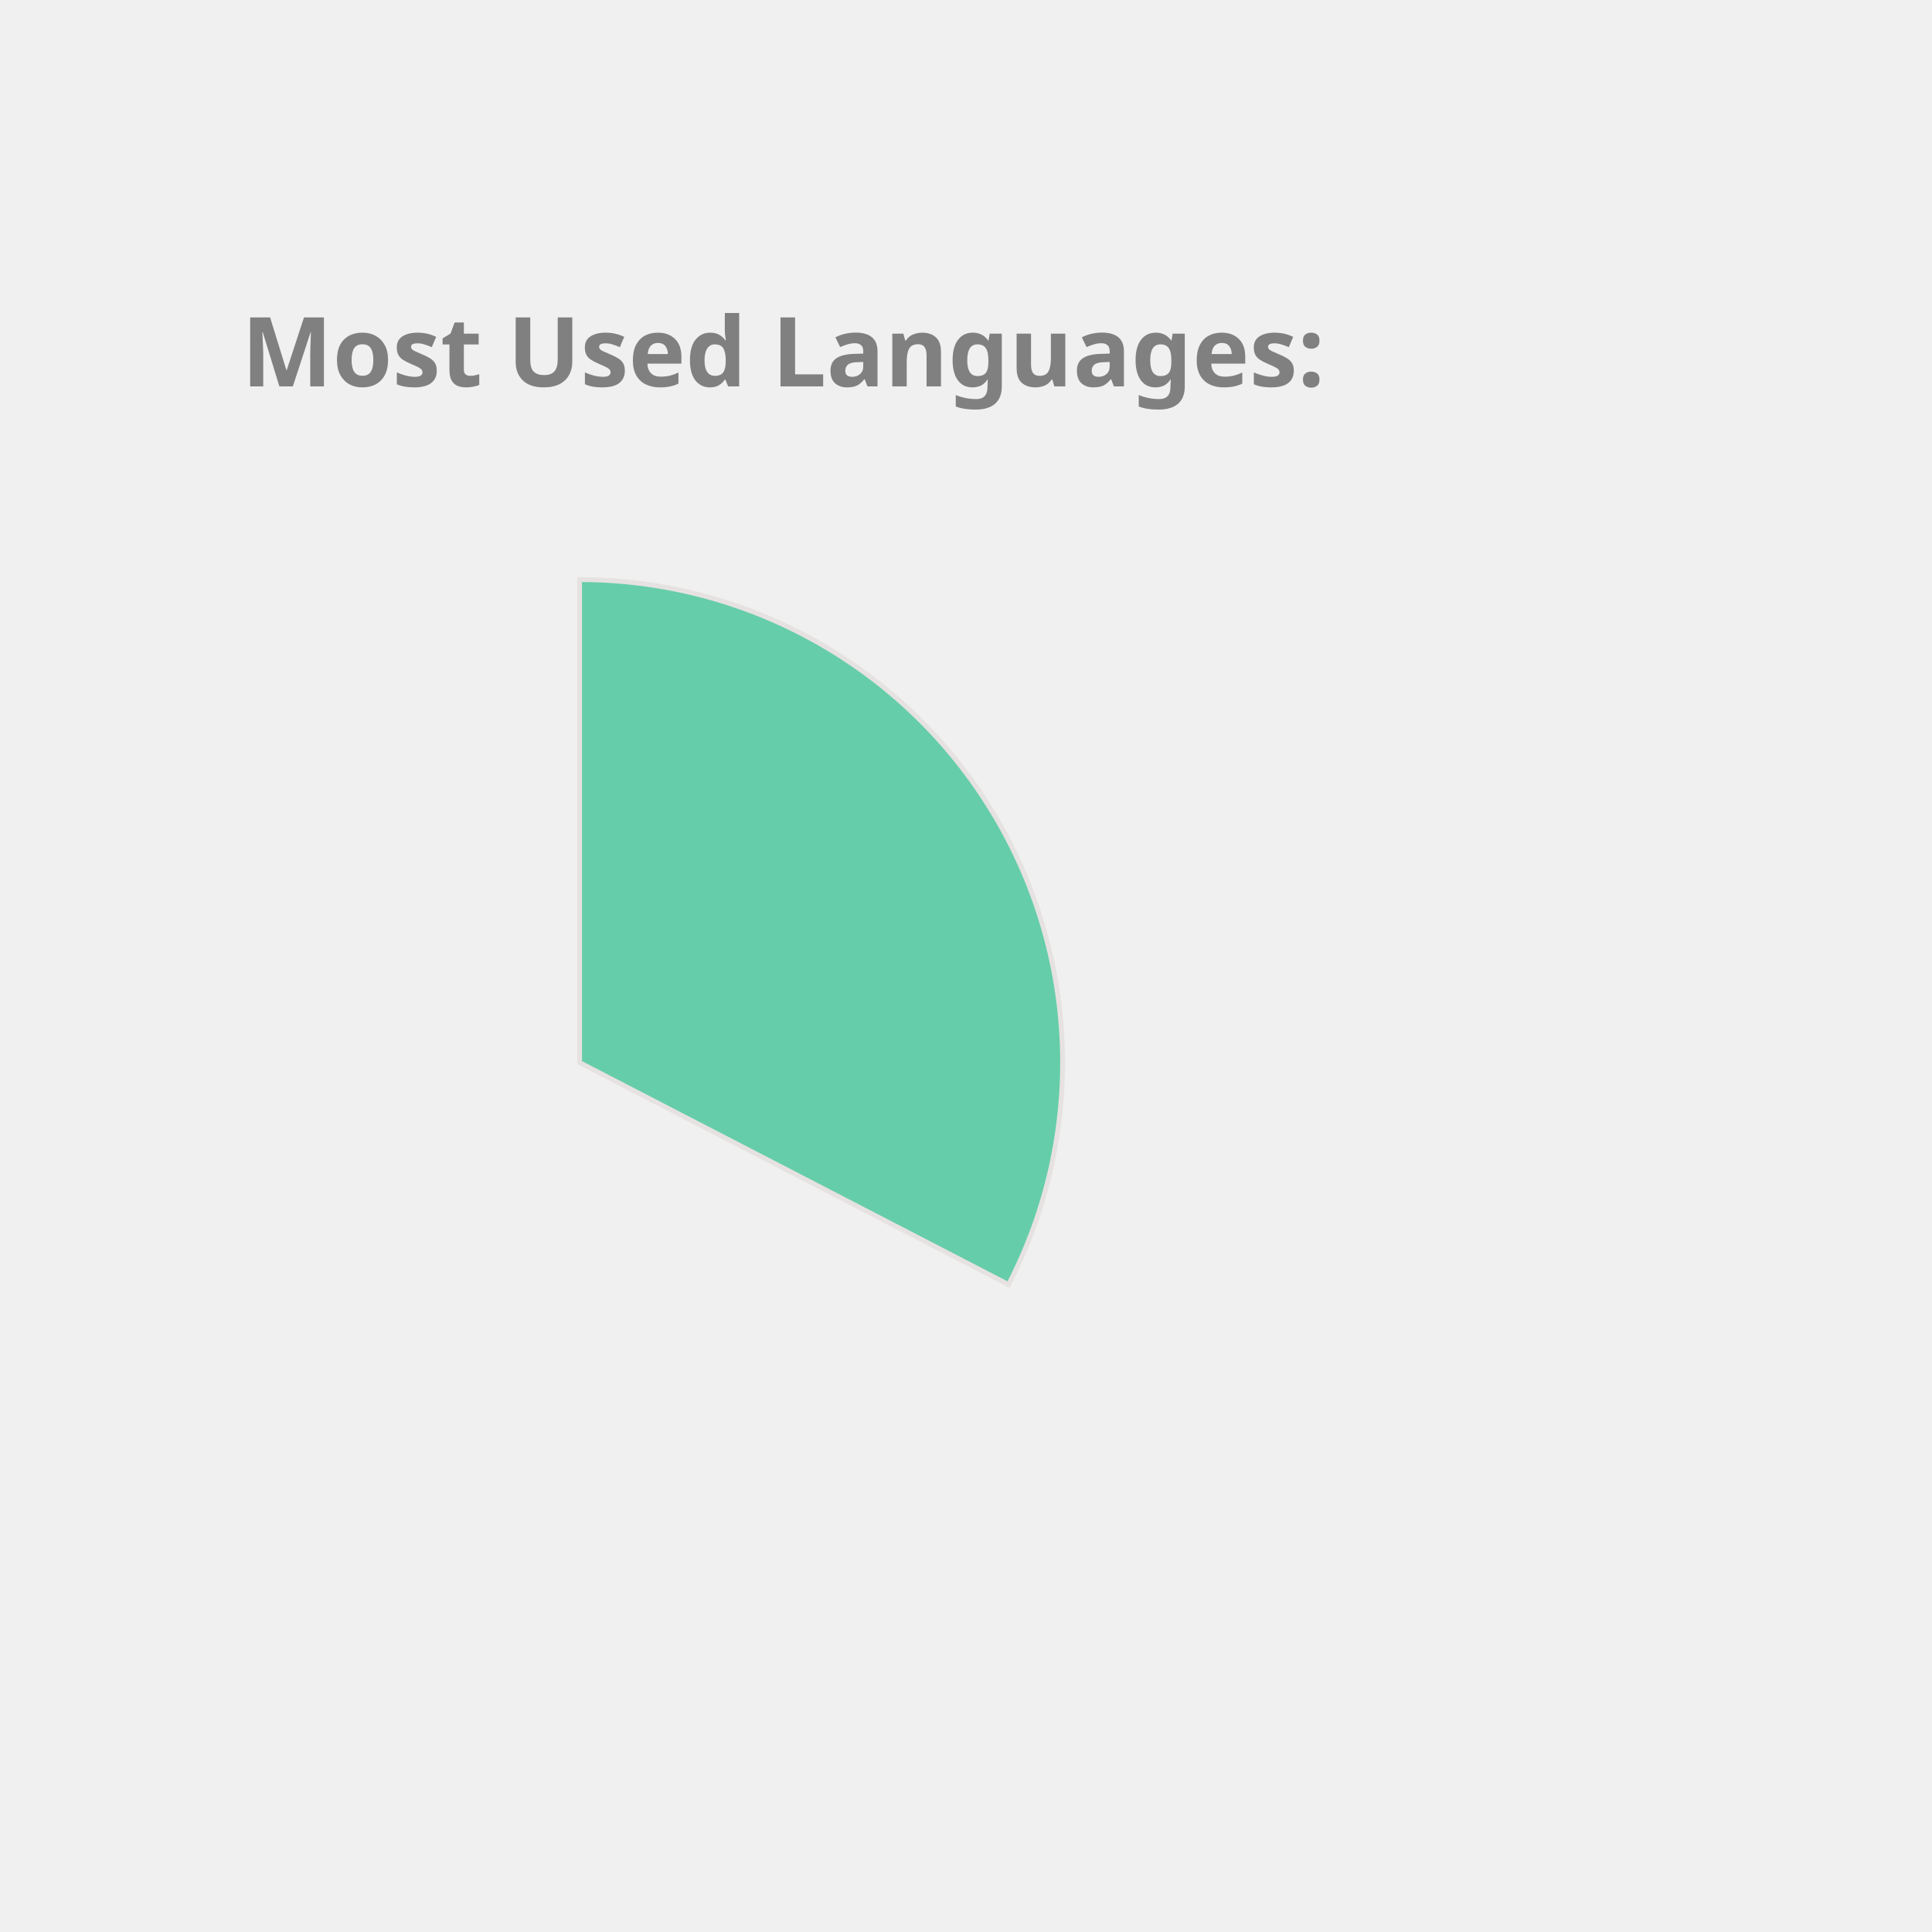
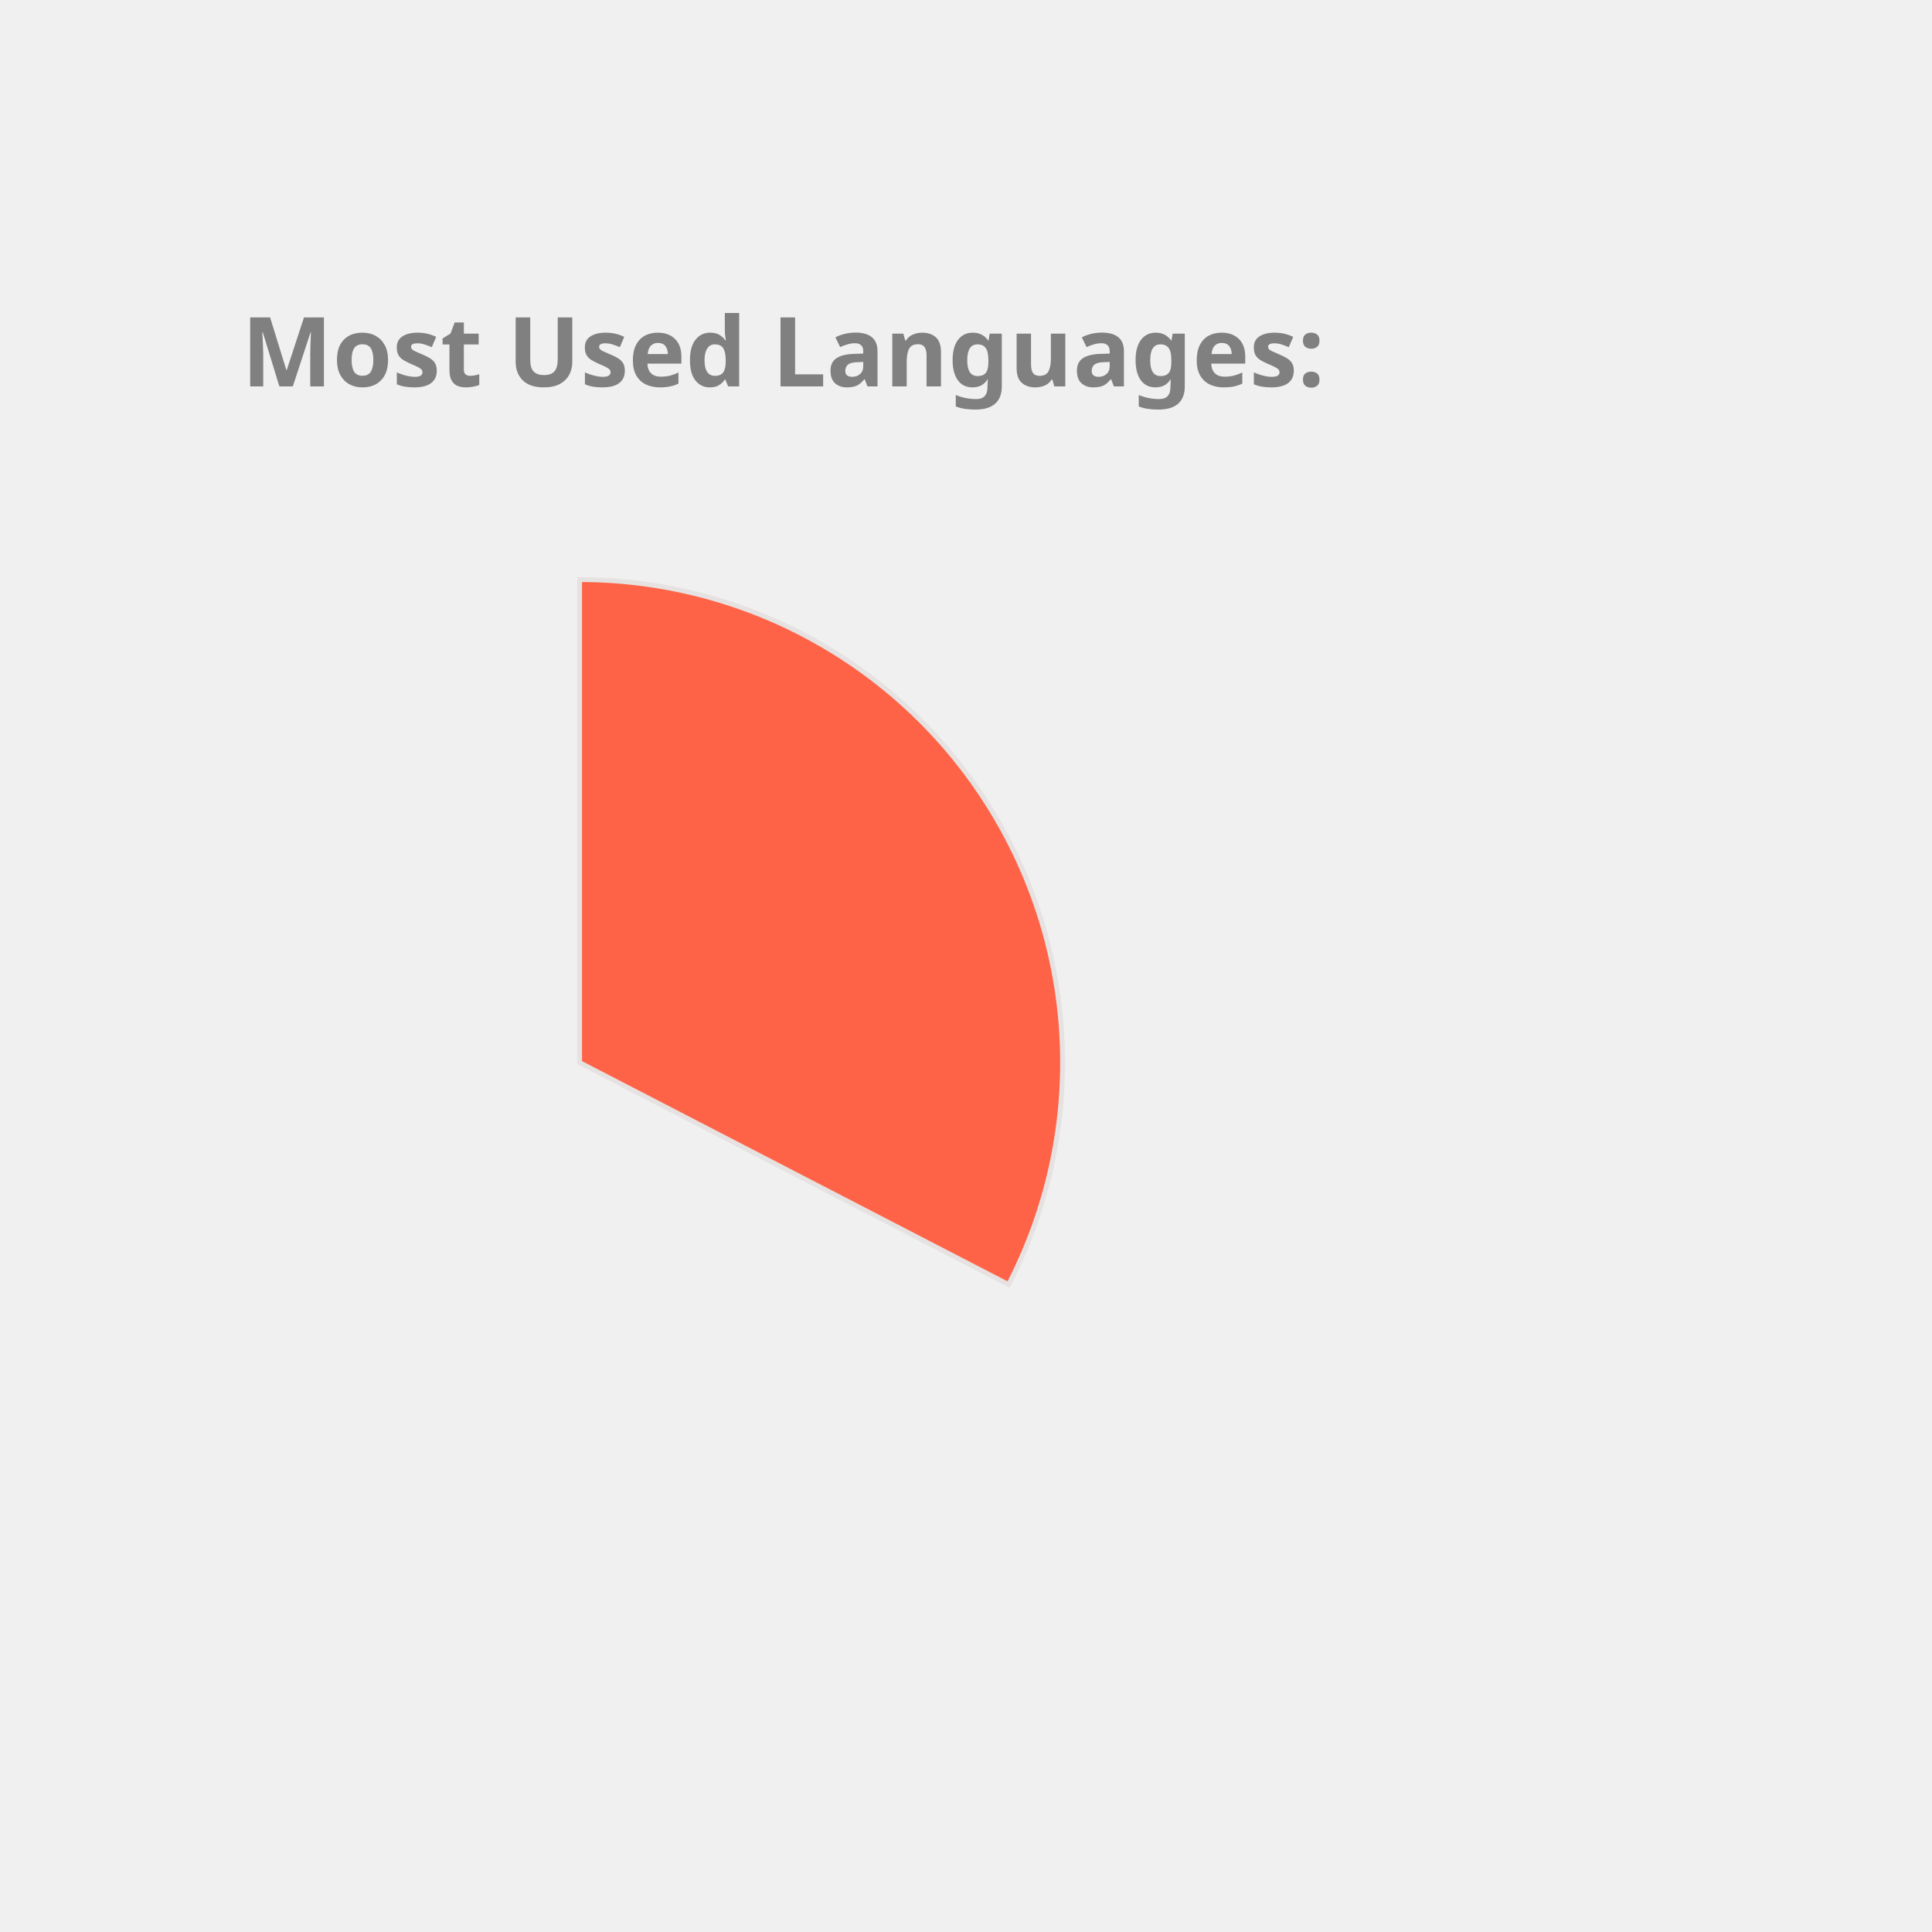
<svg xmlns="http://www.w3.org/2000/svg" height="350px" width="350px" viewBox="0 0 400 400">
  <style> 
        .label {
                font: bold 20px sans-serif;
                color: #404040;
                -webkit-text-stroke: 1px white;
        }

        path {
                stroke: #E6E2E1;
                stroke-width: 1px;
                transform: translate(60px, 100px);
        }

        .path_1 {
                animation: fadeIn 5s linear forwards;
        }

        .path_2 {
                transform: scale(0);
                animation: fadeIn 5s linear forwards 5s;
        }


        
        .path_3 {
                transform: scale(0);
                animation: fadeIn 5s linear forwards 10s;
        }


        .path_4 {
                transform: scale(0);
                animation: fadeIn 5s linear forwards 15s;
        }

        .path_5 {
                transform: scale(0);
                animation: fadeIn 5s linear forwards 20s;
        }

        .path_6 {
                transform: scale(0);
                animation: fadeIn 5s linear forwards 25s;
        }

        .path_7 {
                transform: scale(0);
                animation: fadeIn 5s linear forwards 30s;
        }

        .path_8 {
                transform: scale(0);
                animation: fadeIn 5s linear forwards 35s;
        }

        .path_9 {
                transform: scale(0);
                animation: fadeIn 5s linear forwards 40s;
        }

        .path_10 {
                transform: scale(0);
                animation: fadeIn 5s linear forwards 45s;
        }

        @keyframes fadeIn {
                0% {                        
                        transform: translate(250px, 300px) rotate(0deg) scale(0);
                        
                }
                50% {
                        transform: translate(150px, 220px) rotate(180deg) scale(0.5);
                        
                }
                
                100% {
                        transform: translate(60px, 120px) rotate(360deg) scale(1);
                        
                }
        }
        .txt_1 {
                opacity: 0;
                animation: txtShow 5s linear forwards 0s;
        }

        .txt_2 {
                opacity: 0;
                animation: txtShow 5s linear forwards 5s;
        }

        .txt_3 {
                opacity: 0;
                animation: txtShow 5s linear forwards 10s;
        }

        .txt_4 {
                opacity: 0;
                animation: txtShow 5s linear forwards 15s;
        }

        .txt_5 {
                opacity: 0;
                animation: txtShow 5s linear forwards 20s;
        }

        .txt_6 {
                opacity: 0;
                animation: txtShow 5s linear forwards 25s;
        }

        .txt_7 {
                opacity: 0;
                animation: txtShow 5s linear forwards 30s;
        }

        .txt_8 {
                opacity: 0;
                animation: txtShow 5s linear forwards 35s;
        }

        .txt_9 {
                opacity: 0;
                animation: txtShow 5s linear forwards 40s;
        }

        .txt_10 {
                opacity: 0;
                animation: txtShow 5s linear forwards 45s;
        }

        @keyframes txtShow {
                0% {                        
                        opacity: 0;
                        transform: translate(0px, 0px) scale(0);
                }
                100% {
                        opacity: 1;
                        transform: translate(0px, 0px) scale(1);
                        
                }
        }
</style>
-   <path class="path_1" d="M 60,120 L 60,20 A 100,100 0 0 1 148.814,165.958 Z" fill="MediumAquaMarine" stroke="#fff" stroke-width="2" />
-   <text class="txt_1" x="260" y="150" fill="MediumAquaMarine" stroke="MediumAquaMarine" stroke-width="1">C++</text>
-   <path class="path_2" d="M 60,120 L 148.814,165.958 A 100,100 0 0 1 9.096,206.074 Z" fill="Salmon" stroke="#fff" stroke-width="2" />
-   <text class="txt_2" x="260" y="170" fill="Salmon" stroke="Salmon" stroke-width="1">JavaScript</text>
-   <path class="path_3" d="M 60,120 L 9.096,206.074 A 100,100 0 0 1 -39.613,128.785 Z" fill="RosyBrown" stroke="#fff" stroke-width="2" />
-   <text class="txt_3" x="260" y="190" fill="RosyBrown" stroke="RosyBrown" stroke-width="1">Jupyter Notebook</text>
-   <path class="path_4" d="M 60,120 L -39.613,128.785 A 100,100 0 0 1 -6.131,44.989 Z" fill="Tomato" stroke="#fff" stroke-width="2" />
-   <text class="txt_4" x="260" y="210" fill="Tomato" stroke="Tomato" stroke-width="1">Java</text>
-   <path class="path_5" d="M 60,120 L -6.131,44.989 A 100,100 0 0 1 38.799,22.273 Z" fill="MediumSlateBlue" stroke="#fff" stroke-width="2" />
-   <text class="txt_5" x="260" y="230" fill="MediumSlateBlue" stroke="MediumSlateBlue" stroke-width="1">HTML</text>
-   <path class="path_6" d="M 60,120 L 38.799,22.273 A 100,100 0 0 1 56.231,20.071 Z" fill="DarkKhaki" stroke="#fff" stroke-width="2" />
-   <text class="txt_6" x="260" y="250" fill="DarkKhaki" stroke="DarkKhaki" stroke-width="1">TypeScript</text>
-   <path class="path_7" d="M 60,120 L 56.231,20.071 A 100,100 0 0 1 60.628,20.002 Z" fill="Tan" stroke="#fff" stroke-width="2" />
-   <text class="txt_7" x="260" y="270" fill="Tan" stroke="Tan" stroke-width="1">CSS</text>
+   <path class="path_1" d="M 60,120 L 60,20 A 100,100 0 0 1 148.814,165.958 Z" fill="Tomato" stroke="#fff" stroke-width="2" />
+   <text class="txt_1" x="260" y="150" fill="Tomato" stroke="Tomato" stroke-width="1">C++</text>
+   <path class="path_2" d="M 60,120 L 148.814,165.958 A 100,100 0 0 1 9.096,206.074 Z" fill="Gold" stroke="#fff" stroke-width="2" />
+   <text class="txt_2" x="260" y="170" fill="Gold" stroke="Gold" stroke-width="1">JavaScript</text>
+   <path class="path_3" d="M 60,120 L 9.096,206.074 A 100,100 0 0 1 -39.613,128.785 Z" fill="Chocolate" stroke="#fff" stroke-width="2" />
+   <text class="txt_3" x="260" y="190" fill="Chocolate" stroke="Chocolate" stroke-width="1">Jupyter Notebook</text>
+   <path class="path_4" d="M 60,120 L -39.613,128.785 A 100,100 0 0 1 -6.131,44.989 Z" fill="Coral" stroke="#fff" stroke-width="2" />
+   <text class="txt_4" x="260" y="210" fill="Coral" stroke="Coral" stroke-width="1">Java</text>
+   <path class="path_5" d="M 60,120 L -6.131,44.989 A 100,100 0 0 1 38.799,22.273 Z" fill="Orchid" stroke="#fff" stroke-width="2" />
+   <text class="txt_5" x="260" y="230" fill="Orchid" stroke="Orchid" stroke-width="1">HTML</text>
+   <path class="path_6" d="M 60,120 L 38.799,22.273 A 100,100 0 0 1 56.231,20.071 Z" fill="Salmon" stroke="#fff" stroke-width="2" />
+   <text class="txt_6" x="260" y="250" fill="Salmon" stroke="Salmon" stroke-width="1">TypeScript</text>
+   <path class="path_7" d="M 60,120 L 56.231,20.071 A 100,100 0 0 1 60.628,20.002 Z" fill="MediumAquaMarine" stroke="#fff" stroke-width="2" />
+   <text class="txt_7" x="260" y="270" fill="MediumAquaMarine" stroke="MediumAquaMarine" stroke-width="1">CSS</text>
  <g class="label">
    <text x="50" y="80" fill="grey">Most Used Languages:</text>
  </g>
</svg>
